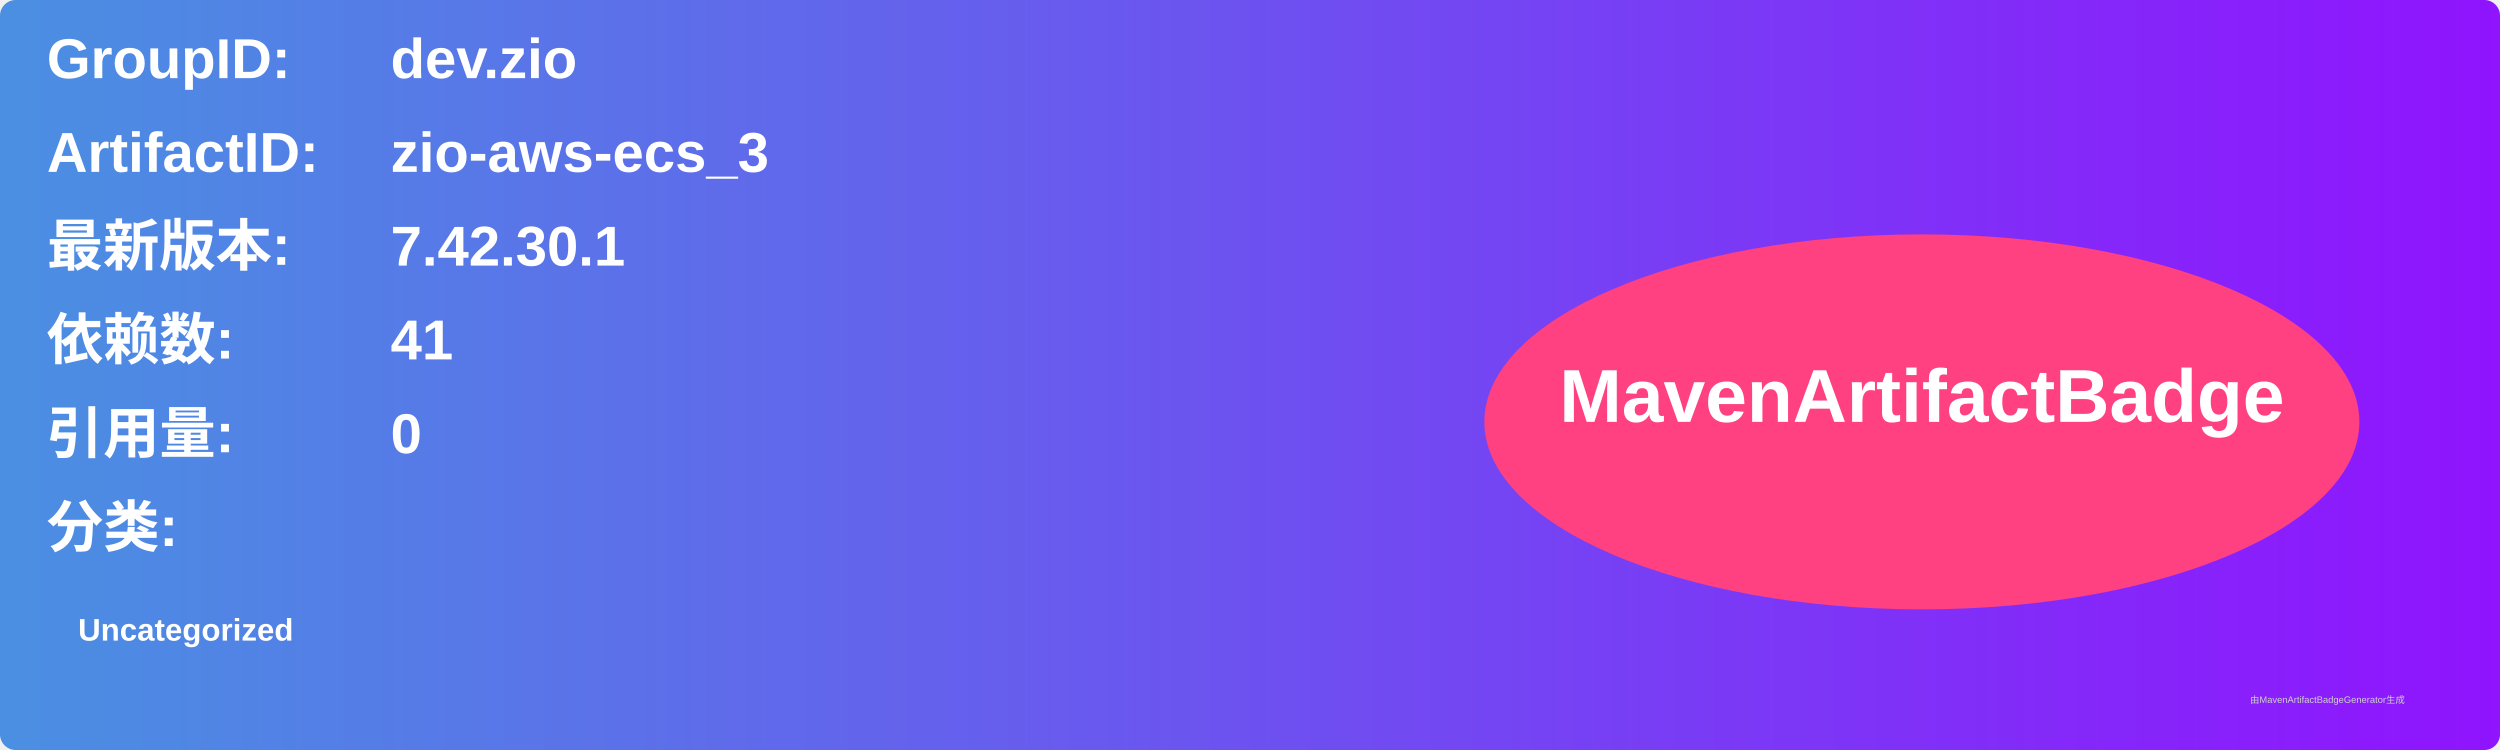
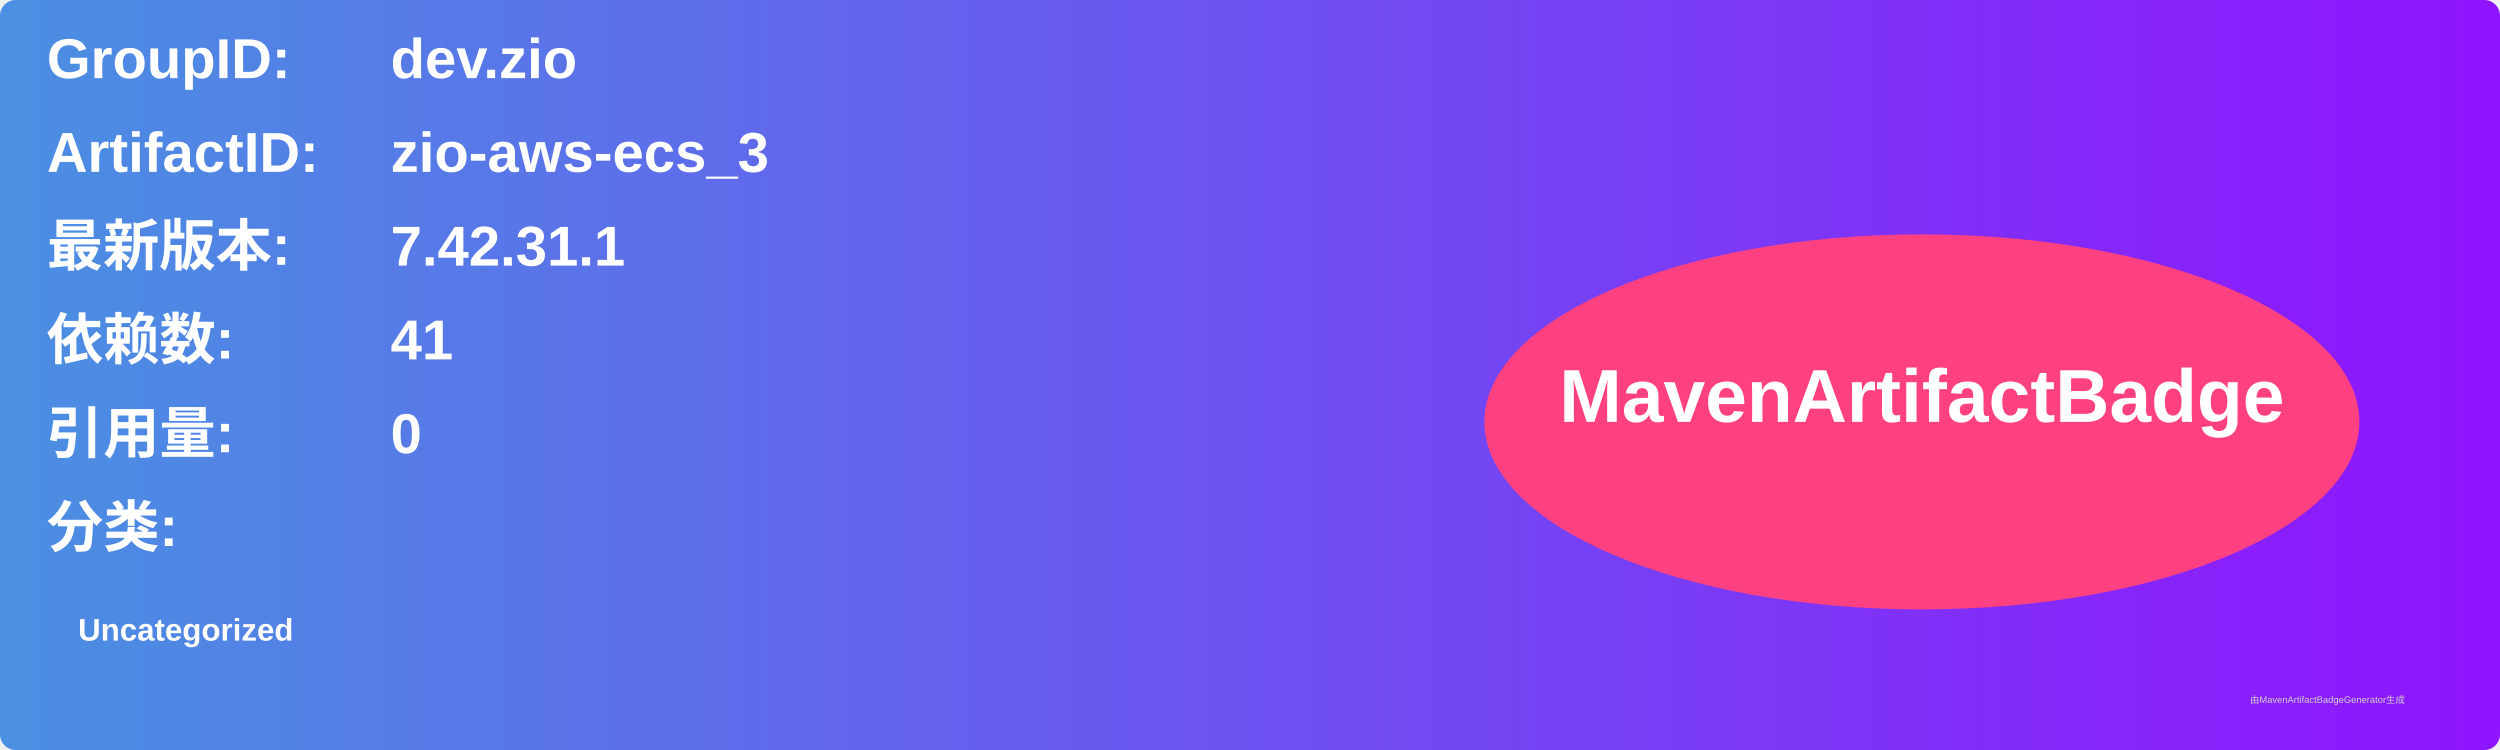
<svg xmlns="http://www.w3.org/2000/svg" width="800" height="240" viewBox="0 0 800 240">
  <linearGradient id="grad" x1="0%" y1="0%" x2="100%" y2="0%">
    <stop offset="0%" stop-color="#4a90e2" />
    <stop offset="100%" stop-color="#9013fe" />
  </linearGradient>
  <rect width="100%" height="100%" rx="5" ry="5" fill="url(#grad)" />
  <g transform="translate(15, 15)">
    <text x="0" y="10" font-family="Arial" font-size="18" fill="white" font-weight="bold" width="260">GroupID:</text>
    <text x="110" y="10" font-family="Arial" font-size="18" fill="white" font-weight="bold" width="460">dev.zio</text>
    <text x="0" y="40" font-family="Arial" font-size="18" fill="white" font-weight="bold" width="260">ArtifactID:</text>
    <text x="110" y="40" font-family="Arial" font-size="18" fill="white" font-weight="bold" width="460">zio-aws-ecs_3</text>
    <text x="0" y="70" font-family="Arial" font-size="18" fill="white" font-weight="bold">最新版本:</text>
    <text x="110" y="70" font-family="Arial" font-size="18" fill="white" font-weight="bold">
-       <tspan font-weight="bold">7.42.30.1</tspan>
+       <tspan font-weight="bold">7.42.31.1</tspan>
    </text>
    <text x="0" y="100" font-family="Arial" font-size="18" fill="white" font-weight="bold">依赖数: </text>
    <text x="110" y="100" font-family="Arial" font-size="18" fill="white">
      <tspan font-weight="bold">41</tspan>
    </text>
    <text x="0" y="130" font-family="Arial" font-size="18" fill="white" font-weight="bold">引用量: </text>
    <text x="110" y="130" font-family="Arial" font-size="18" fill="white">
      <tspan font-weight="bold">0</tspan>
    </text>
    <text x="0" y="160" font-family="Arial" font-size="18" fill="white" font-weight="bold">分类:</text>
    <text x="10" y="190" font-family="Arial" font-size="10" fill="white">
      <tspan font-weight="bold">Uncategorized</tspan>
    </text>
    <ellipse cx="600" cy="120" rx="140" ry="60" fill="#ff4081" />
    <text x="600" y="120" text-anchor="middle" font-family="Arial" font-size="24" fill="white" font-weight="bold">MavenArtifactBadge</text>
  </g>
  <text x="720" y="225" font-family="Arial" font-size="3" fill="#d0d0d0">由MavenArtifactBadgeGenerator生成</text>
</svg>
